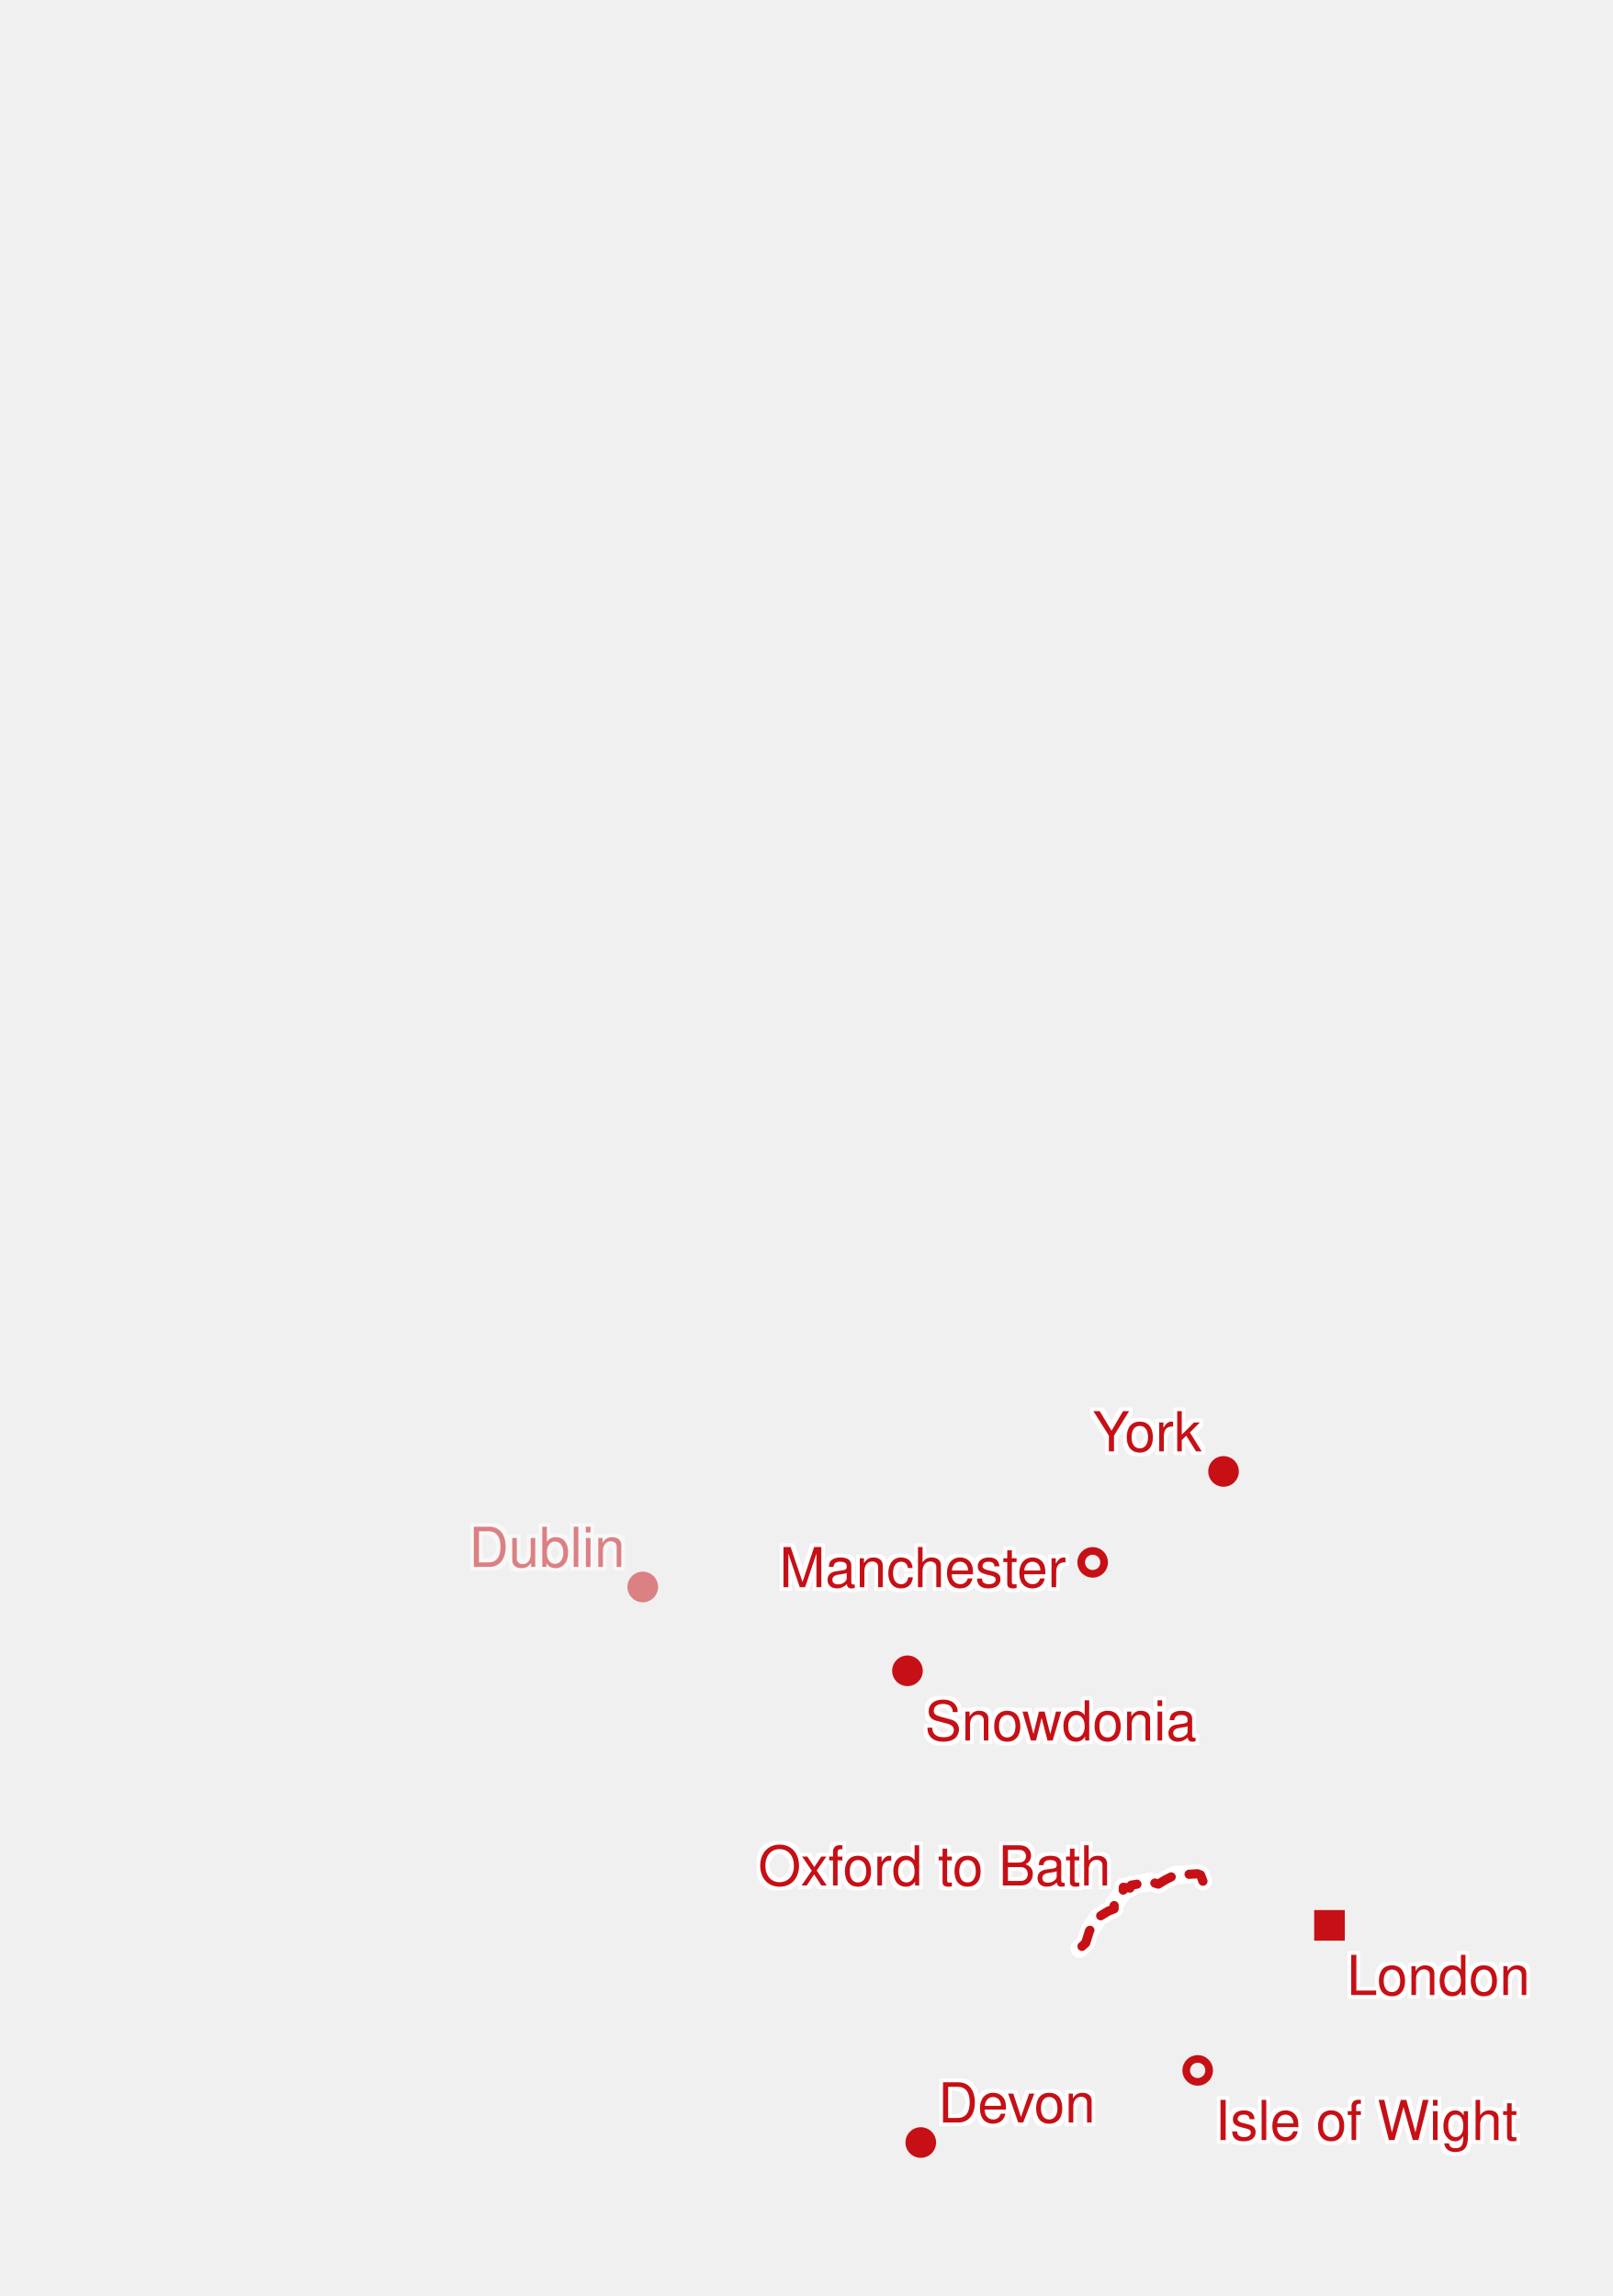
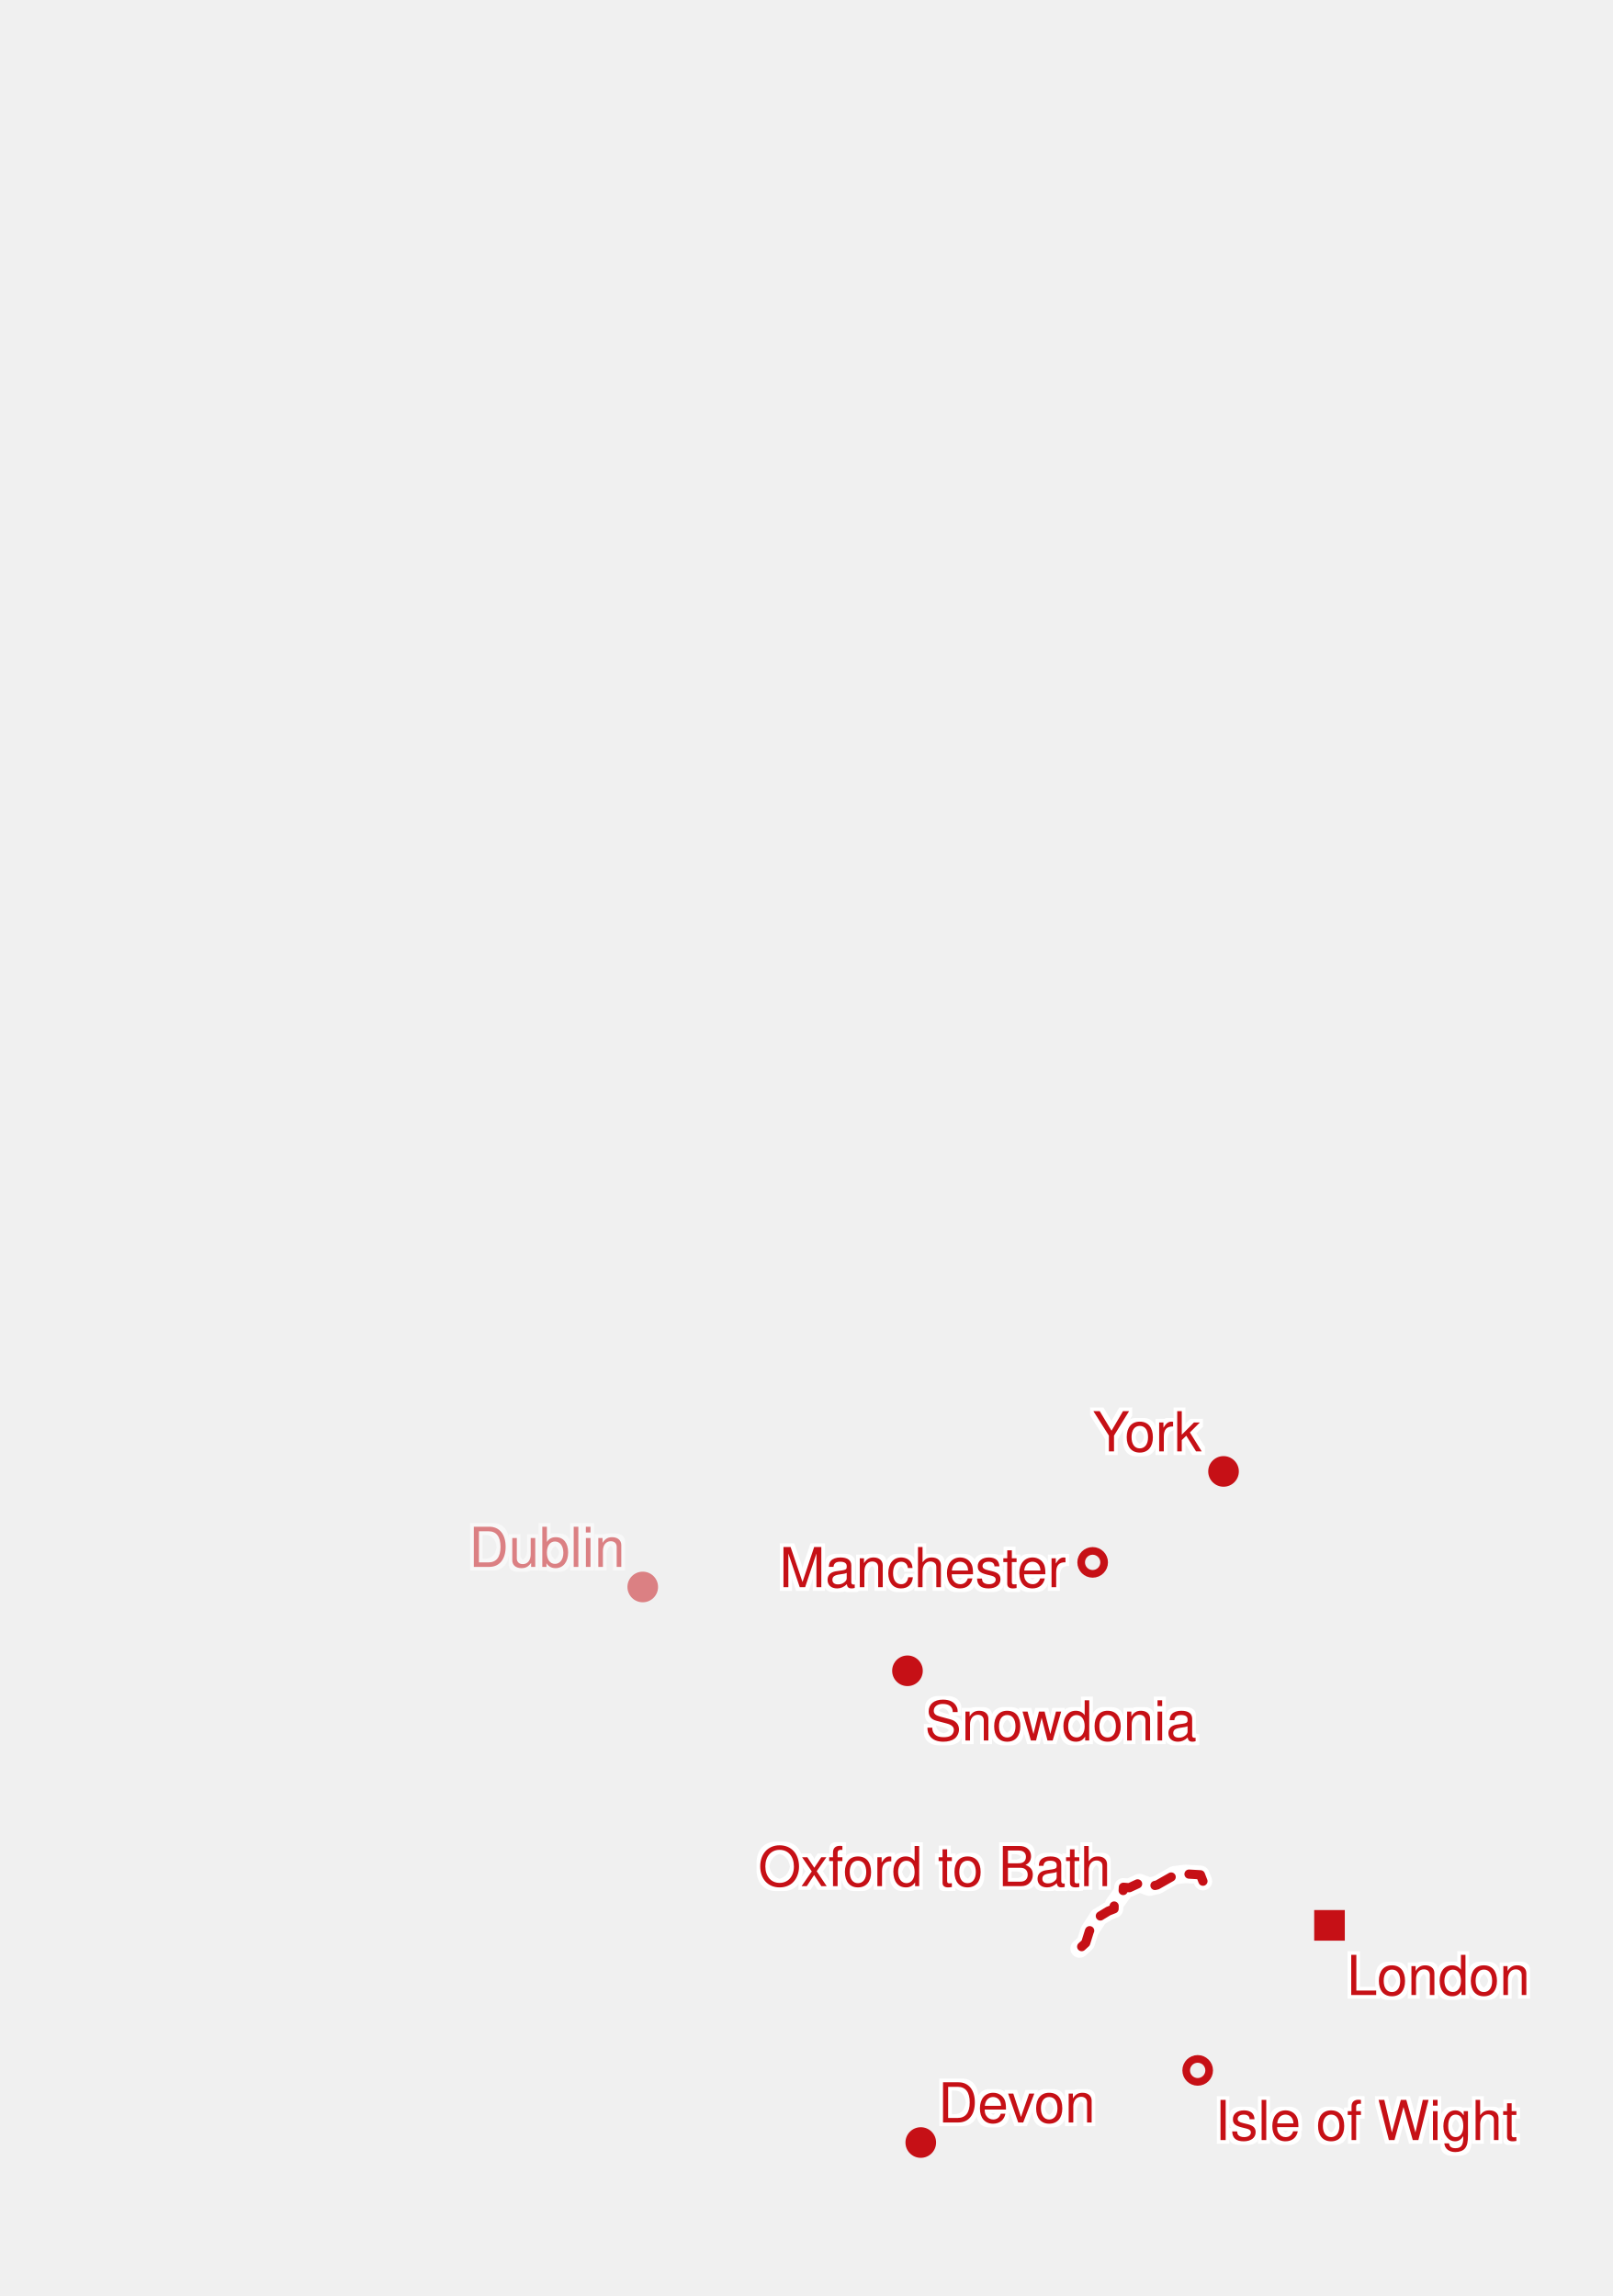
<svg xmlns="http://www.w3.org/2000/svg" version="1.1" viewBox="0 0 526.652 750">
  <style>
    .lineBackground {
      fill: none;
      stroke-width: 6;
      stroke: #FFFFFF;
      stroke-linejoin: round;
      stroke-linecap: round;
    }
  </style>
  <style>
    .line {
      fill: none;
      stroke-width: 3;
      stroke: #C61016;
      stroke-linejoin: round;
      stroke-dasharray: 6 6;
      stroke-linecap: round;
    }
  </style>
  <style>
    .flying {
      stroke-dasharray: 2 8;
    }
  </style>
  <style>
    .ferry {
      stroke-dasharray: 2 12;
    }
  </style>
  <style>
    .stage {
      r: 5;
      fill: #C61016;
    }
  </style>
  <style>
    .home {
      fill: #C61016;
    }
  </style>
  <style>
    .partialAttendance {
      opacity: 0.5;
    }
  </style>
  <style>
    .dayStop {
      r: 3.75;
      fill: none;
      stroke: #C61016;
      stroke-width: 2.5;
    }
  </style>
  <defs>
    <filter id="whiteOutlineEffect" width="200%" height="200%" x="-50%" y="-50%" color-interpolation-filters="sRGB">
      <feMorphology id="SvgjsFeMorphology1239" result="SvgjsFeMorphology1239" in="SourceAlpha" radius="1" operator="dilate" />
      <feColorMatrix id="SvgjsFeColorMatrix1240" result="SvgjsFeColorMatrix1240" in="SvgjsFeMorphology1239" values="-1 0 0 0 1 0 -1 0 0 1 0 0 -1 0 1 0 0 0 1 0" type="matrix" />
      <feMerge id="SvgjsFeMerge1241" result="SvgjsFeMerge1241" in="SourceGraphic">
        <feMergeNode id="SvgjsFeMergeNode1242" result="SvgjsFeMergeNode1242" in="SvgjsFeColorMatrix1240" />
        <feMergeNode id="SvgjsFeMergeNode1243" result="SvgjsFeMergeNode1243" in="SourceGraphic" />
      </feMerge>
    </filter>
  </defs>
  <style>
    .label {
      font-family: Helvetica;
      font-size: 18px;
      fill: #C61016;
      filter: url(#whiteOutlineEffect);
    }
  </style>
  <style>
    .labelRect {
      display: none;
    }
  </style>
  <style>
    .elevationMarker {
      fill: #C61016;
    }
  </style>
  <rect width="10" height="10" x="429.211" y="623.932" class="home" />
  <circle r="5" cx="399.601" cy="480.647" class="stage" />
-   <path d="M0 0M392.878 614.508L392.099 612.462L391.117 612.083L383.656 612.52L380.613 614.056L378.284 615.456L375.838 614.697L369.464 615.807L369.046 616.743L366.882 616.487L366.801 617.996L363.893 622.005L363.855 623.527L361.97 624.277L358.743 626.242L355.798 630.796L354.584 634.684L352.576 636.511 " class="lineBackground" />
-   <path d="M0 0M392.878 614.508L392.099 612.462L391.117 612.083L383.656 612.52L380.613 614.056L378.284 615.456L375.838 614.697L369.464 615.807L369.046 616.743L366.882 616.487L366.801 617.996L363.893 622.005L363.855 623.527L361.97 624.277L358.743 626.242L355.798 630.796L354.584 634.684L352.576 636.511 " class="line" />
+   <path d="M0 0M392.878 614.508L392.064 612.408L387.129 612.115L383.523 612.553L377.924 615.73L375.39 616.308L372.142 615.093L368.833 616.631L366.882 616.487L366.801 617.996L363.893 622.005L363.855 623.527L361.97 624.277L358.743 626.242L355.798 630.796L354.584 634.684L352.576 636.511 " class="lineBackground" />
+   <path d="M0 0M392.878 614.508L392.064 612.408L387.129 612.115L383.523 612.553L377.924 615.73L375.39 616.308L372.142 615.093L368.833 616.631L366.882 616.487L366.801 617.996L363.893 622.005L363.855 623.527L361.97 624.277L358.743 626.242L355.798 630.796L354.584 634.684L352.576 636.511 " class="line" />
  <circle r="5" cx="209.918" cy="518.392" class="stage partialAttendance" />
  <circle r="5" cx="391.159" cy="676.305" class="stage dayStop" />
  <circle r="5" cx="300.722" cy="699.868" class="stage" />
  <circle r="5" cx="296.376" cy="545.773" class="stage" />
  <circle r="5" cx="356.857" cy="510.356" class="stage dayStop" />
  <rect width="89.46" height="18" x="302.033" y="553.23" opacity="0.2" fill="green" class="labelRect" />
  <text x="302.033" y="568.532" class="label">
    <tspan dy="0" x="302.033">Snowdonia</tspan>
  </text>
  <rect width="60.48" height="18" x="439.868" y="636.389" opacity="0.2" fill="green" class="labelRect" />
  <text x="439.868" y="651.69" class="label">
    <tspan dy="0" x="439.868">London</tspan>
  </text>
  <rect width="52.2" height="18" x="306.379" y="678.011" opacity="0.2" fill="green" class="labelRect" />
  <text x="306.379" y="693.313" class="label">
    <tspan dy="0" x="306.379">Devon</tspan>
  </text>
  <rect width="94.32" height="18" x="254.537" y="503.156" opacity="0.2" fill="green" class="labelRect" />
  <text x="254.537" y="518.457" class="label">
    <tspan dy="0" x="254.537">Manchester</tspan>
  </text>
  <rect width="51.12" height="18" x="153.141" y="496.535" opacity="0.2" fill="green" class="labelRect" />
  <text x="153.141" y="511.836" class="label partialAttendance">
    <tspan dy="0" x="153.141">Dublin</tspan>
  </text>
  <rect width="99.36" height="18" x="396.816" y="683.762" opacity="0.2" fill="green" class="labelRect" />
  <text x="396.816" y="699.064" class="label">
    <tspan dy="0" x="396.816">Isle of Wight</tspan>
  </text>
  <rect width="37.08" height="18" x="356.864" y="458.79" opacity="0.2" fill="green" class="labelRect" />
  <text x="356.864" y="474.091" class="label">
    <tspan dy="0" x="356.864">York</tspan>
  </text>
-   <rect width="116.64" height="18" x="247.602" y="600.596" opacity="0.2" fill="green" class="labelRect" />
-   <text x="247.602" y="615.897" class="label">
+   <rect width="116.64" height="18" x="247.602" y="600.823" opacity="0.2" fill="green" class="labelRect" />
+   <text x="247.602" y="616.124" class="label">
    <tspan dy="0" x="247.602">Oxford to Bath</tspan>
  </text>
</svg>
